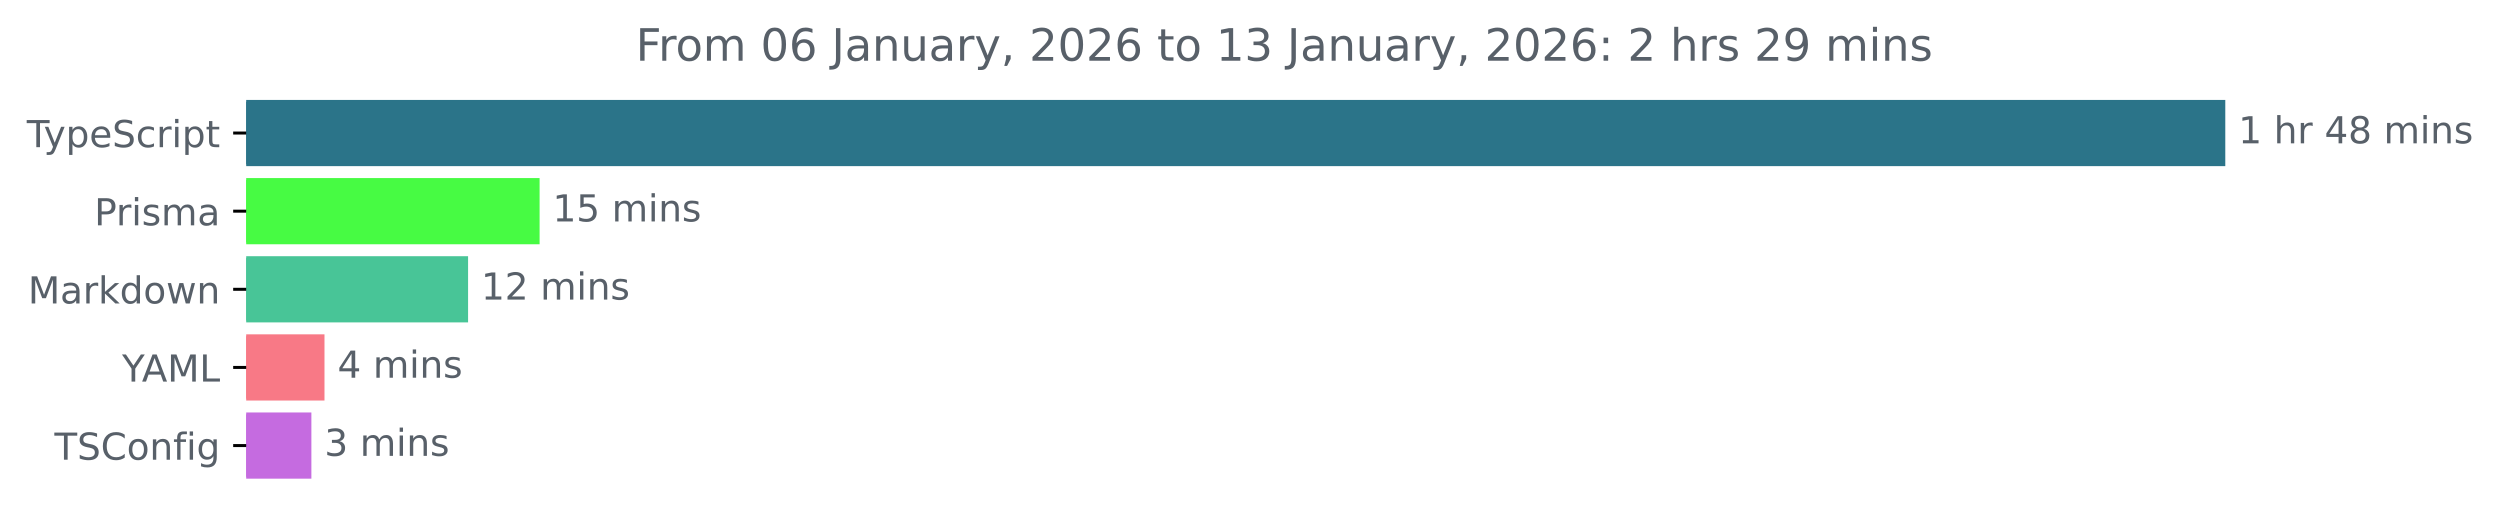
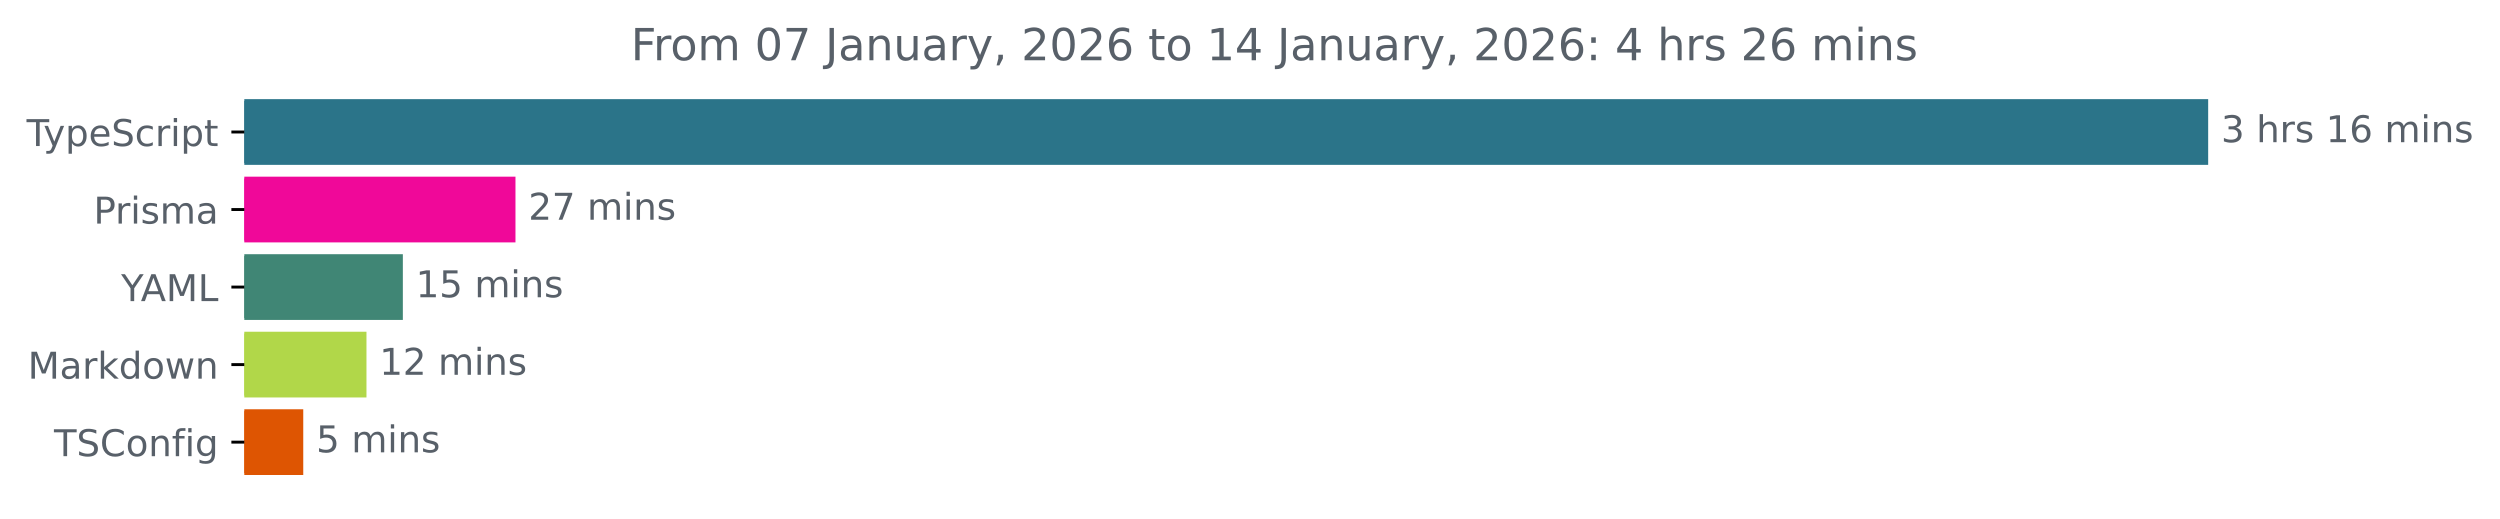
- <svg xmlns="http://www.w3.org/2000/svg" xmlns:xlink="http://www.w3.org/1999/xlink" width="671.935pt" height="140.398pt" viewBox="0 0 671.935 140.398" version="1.1">
+ <svg xmlns="http://www.w3.org/2000/svg" xmlns:xlink="http://www.w3.org/1999/xlink" width="677.144pt" height="140.398pt" viewBox="0 0 677.144 140.398" version="1.1">
  <defs>
    <style type="text/css">*{stroke-linejoin: round; stroke-linecap: butt}</style>
  </defs>
  <g id="figure_1">
    <g id="patch_1">
-       <path d="M -0 140.398  L 671.935 140.398  L 671.935 0  L -0 0  L -0 140.398  z " style="fill: none" />
+       <path d="M -0 140.398  L 677.144 140.398  L 677.144 0  L -0 0  L -0 140.398  z " style="fill: none" />
    </g>
    <g id="axes_1">
      <g id="patch_2">
-         <path d="M 66.17 27.358  L 597.599 27.358  L 597.599 44.158  L 66.17 44.158  z " clip-path="url(#p9bd15a1f9f)" style="fill: #2b7489; stroke: #2b7489; stroke-linejoin: miter" />
+         <path d="M 66.17 27.358  L 597.599 27.358  L 597.599 44.158  L 66.17 44.158  z " clip-path="url(#pb5203b1b05)" style="fill: #2b7489; stroke: #2b7489; stroke-linejoin: miter" />
      </g>
      <g id="patch_3">
-         <path d="M 66.17 48.358  L 144.531 48.358  L 144.531 65.158  L 66.17 65.158  z " clip-path="url(#p9bd15a1f9f)" style="fill: #47fb43; stroke: #47fb43; stroke-linejoin: miter" />
+         <path d="M 66.17 48.358  L 139.119 48.358  L 139.119 65.158  L 66.17 65.158  z " clip-path="url(#pb5203b1b05)" style="fill: #f00899; stroke: #f00899; stroke-linejoin: miter" />
      </g>
      <g id="patch_4">
-         <path d="M 66.17 69.358  L 125.308 69.358  L 125.308 86.158  L 66.17 86.158  z " clip-path="url(#p9bd15a1f9f)" style="fill: #48c597; stroke: #48c597; stroke-linejoin: miter" />
+         <path d="M 66.17 69.358  L 108.616 69.358  L 108.616 86.158  L 66.17 86.158  z " clip-path="url(#pb5203b1b05)" style="fill: #408675; stroke: #408675; stroke-linejoin: miter" />
      </g>
      <g id="patch_5">
-         <path d="M 66.17 90.358  L 86.714 90.358  L 86.714 107.158  L 66.17 107.158  z " clip-path="url(#p9bd15a1f9f)" style="fill: #f87986; stroke: #f87986; stroke-linejoin: miter" />
+         <path d="M 66.17 90.358  L 98.76 90.358  L 98.76 107.158  L 66.17 107.158  z " clip-path="url(#pb5203b1b05)" style="fill: #b1d749; stroke: #b1d749; stroke-linejoin: miter" />
      </g>
      <g id="patch_6">
-         <path d="M 66.17 111.358  L 83.192 111.358  L 83.192 128.158  L 66.17 128.158  z " clip-path="url(#p9bd15a1f9f)" style="fill: #c56be0; stroke: #c56be0; stroke-linejoin: miter" />
+         <path d="M 66.17 111.358  L 81.638 111.358  L 81.638 128.158  L 66.17 128.158  z " clip-path="url(#pb5203b1b05)" style="fill: #de5502; stroke: #de5502; stroke-linejoin: miter" />
      </g>
      <g id="matplotlib.axis_1" />
      <g id="matplotlib.axis_2">
        <g id="ytick_1">
          <g id="line2d_1">
            <defs>
-               <path id="m90f32be16d" d="M 0 0  L -3.5 0  " style="stroke: #000000; stroke-width: 0.8" />
+               <path id="mf876df24a0" d="M 0 0  L -3.5 0  " style="stroke: #000000; stroke-width: 0.8" />
            </defs>
            <g>
-               <use xlink:href="#m90f32be16d" x="66.17" y="35.758" style="stroke: #000000; stroke-width: 0.8" />
+               <use xlink:href="#mf876df24a0" x="66.17" y="35.758" style="stroke: #000000; stroke-width: 0.8" />
            </g>
          </g>
          <g id="text_1">
            <g style="fill: #586069" transform="translate(7.2 39.55734) scale(0.1 -0.1)">
              <defs>
                <path id="DejaVuSans-54" d="M -19 4666  L 3928 4666  L 3928 4134  L 2272 4134  L 2272 0  L 1638 0  L 1638 4134  L -19 4134  L -19 4666  z " transform="scale(0.015625)" />
                <path id="DejaVuSans-79" d="M 2059 -325  Q 1816 -950 1584 -1140  Q 1353 -1331 966 -1331  L 506 -1331  L 506 -850  L 844 -850  Q 1081 -850 1212 -737  Q 1344 -625 1503 -206  L 1606 56  L 191 3500  L 800 3500  L 1894 763  L 2988 3500  L 3597 3500  L 2059 -325  z " transform="scale(0.015625)" />
                <path id="DejaVuSans-70" d="M 1159 525  L 1159 -1331  L 581 -1331  L 581 3500  L 1159 3500  L 1159 2969  Q 1341 3281 1617 3432  Q 1894 3584 2278 3584  Q 2916 3584 3314 3078  Q 3713 2572 3713 1747  Q 3713 922 3314 415  Q 2916 -91 2278 -91  Q 1894 -91 1617 61  Q 1341 213 1159 525  z M 3116 1747  Q 3116 2381 2855 2742  Q 2594 3103 2138 3103  Q 1681 3103 1420 2742  Q 1159 2381 1159 1747  Q 1159 1113 1420 752  Q 1681 391 2138 391  Q 2594 391 2855 752  Q 3116 1113 3116 1747  z " transform="scale(0.015625)" />
                <path id="DejaVuSans-65" d="M 3597 1894  L 3597 1613  L 953 1613  Q 991 1019 1311 708  Q 1631 397 2203 397  Q 2534 397 2845 478  Q 3156 559 3463 722  L 3463 178  Q 3153 47 2828 -22  Q 2503 -91 2169 -91  Q 1331 -91 842 396  Q 353 884 353 1716  Q 353 2575 817 3079  Q 1281 3584 2069 3584  Q 2775 3584 3186 3129  Q 3597 2675 3597 1894  z M 3022 2063  Q 3016 2534 2758 2815  Q 2500 3097 2075 3097  Q 1594 3097 1305 2825  Q 1016 2553 972 2059  L 3022 2063  z " transform="scale(0.015625)" />
                <path id="DejaVuSans-53" d="M 3425 4513  L 3425 3897  Q 3066 4069 2747 4153  Q 2428 4238 2131 4238  Q 1616 4238 1336 4038  Q 1056 3838 1056 3469  Q 1056 3159 1242 3001  Q 1428 2844 1947 2747  L 2328 2669  Q 3034 2534 3370 2195  Q 3706 1856 3706 1288  Q 3706 609 3251 259  Q 2797 -91 1919 -91  Q 1588 -91 1214 -16  Q 841 59 441 206  L 441 856  Q 825 641 1194 531  Q 1563 422 1919 422  Q 2459 422 2753 634  Q 3047 847 3047 1241  Q 3047 1584 2836 1778  Q 2625 1972 2144 2069  L 1759 2144  Q 1053 2284 737 2584  Q 422 2884 422 3419  Q 422 4038 858 4394  Q 1294 4750 2059 4750  Q 2388 4750 2728 4690  Q 3069 4631 3425 4513  z " transform="scale(0.015625)" />
                <path id="DejaVuSans-63" d="M 3122 3366  L 3122 2828  Q 2878 2963 2633 3030  Q 2388 3097 2138 3097  Q 1578 3097 1268 2742  Q 959 2388 959 1747  Q 959 1106 1268 751  Q 1578 397 2138 397  Q 2388 397 2633 464  Q 2878 531 3122 666  L 3122 134  Q 2881 22 2623 -34  Q 2366 -91 2075 -91  Q 1284 -91 818 406  Q 353 903 353 1747  Q 353 2603 823 3093  Q 1294 3584 2113 3584  Q 2378 3584 2631 3529  Q 2884 3475 3122 3366  z " transform="scale(0.015625)" />
                <path id="DejaVuSans-72" d="M 2631 2963  Q 2534 3019 2420 3045  Q 2306 3072 2169 3072  Q 1681 3072 1420 2755  Q 1159 2438 1159 1844  L 1159 0  L 581 0  L 581 3500  L 1159 3500  L 1159 2956  Q 1341 3275 1631 3429  Q 1922 3584 2338 3584  Q 2397 3584 2469 3576  Q 2541 3569 2628 3553  L 2631 2963  z " transform="scale(0.015625)" />
                <path id="DejaVuSans-69" d="M 603 3500  L 1178 3500  L 1178 0  L 603 0  L 603 3500  z M 603 4863  L 1178 4863  L 1178 4134  L 603 4134  L 603 4863  z " transform="scale(0.015625)" />
                <path id="DejaVuSans-74" d="M 1172 4494  L 1172 3500  L 2356 3500  L 2356 3053  L 1172 3053  L 1172 1153  Q 1172 725 1289 603  Q 1406 481 1766 481  L 2356 481  L 2356 0  L 1766 0  Q 1100 0 847 248  Q 594 497 594 1153  L 594 3053  L 172 3053  L 172 3500  L 594 3500  L 594 4494  L 1172 4494  z " transform="scale(0.015625)" />
              </defs>
              <use xlink:href="#DejaVuSans-54" />
              <use xlink:href="#DejaVuSans-79" x="45.459" />
              <use xlink:href="#DejaVuSans-70" x="104.639" />
              <use xlink:href="#DejaVuSans-65" x="168.115" />
              <use xlink:href="#DejaVuSans-53" x="229.639" />
              <use xlink:href="#DejaVuSans-63" x="293.115" />
              <use xlink:href="#DejaVuSans-72" x="348.096" />
              <use xlink:href="#DejaVuSans-69" x="389.209" />
              <use xlink:href="#DejaVuSans-70" x="416.992" />
              <use xlink:href="#DejaVuSans-74" x="480.469" />
            </g>
          </g>
        </g>
        <g id="ytick_2">
          <g id="line2d_2">
            <g>
-               <use xlink:href="#m90f32be16d" x="66.17" y="56.758" style="stroke: #000000; stroke-width: 0.8" />
+               <use xlink:href="#mf876df24a0" x="66.17" y="56.758" style="stroke: #000000; stroke-width: 0.8" />
            </g>
          </g>
          <g id="text_2">
            <g style="fill: #586069" transform="translate(25.34844 60.55734) scale(0.1 -0.1)">
              <defs>
                <path id="DejaVuSans-50" d="M 1259 4147  L 1259 2394  L 2053 2394  Q 2494 2394 2734 2622  Q 2975 2850 2975 3272  Q 2975 3691 2734 3919  Q 2494 4147 2053 4147  L 1259 4147  z M 628 4666  L 2053 4666  Q 2838 4666 3239 4311  Q 3641 3956 3641 3272  Q 3641 2581 3239 2228  Q 2838 1875 2053 1875  L 1259 1875  L 1259 0  L 628 0  L 628 4666  z " transform="scale(0.015625)" />
                <path id="DejaVuSans-73" d="M 2834 3397  L 2834 2853  Q 2591 2978 2328 3040  Q 2066 3103 1784 3103  Q 1356 3103 1142 2972  Q 928 2841 928 2578  Q 928 2378 1081 2264  Q 1234 2150 1697 2047  L 1894 2003  Q 2506 1872 2764 1633  Q 3022 1394 3022 966  Q 3022 478 2636 193  Q 2250 -91 1575 -91  Q 1294 -91 989 -36  Q 684 19 347 128  L 347 722  Q 666 556 975 473  Q 1284 391 1588 391  Q 1994 391 2212 530  Q 2431 669 2431 922  Q 2431 1156 2273 1281  Q 2116 1406 1581 1522  L 1381 1569  Q 847 1681 609 1914  Q 372 2147 372 2553  Q 372 3047 722 3315  Q 1072 3584 1716 3584  Q 2034 3584 2315 3537  Q 2597 3491 2834 3397  z " transform="scale(0.015625)" />
                <path id="DejaVuSans-6d" d="M 3328 2828  Q 3544 3216 3844 3400  Q 4144 3584 4550 3584  Q 5097 3584 5394 3201  Q 5691 2819 5691 2113  L 5691 0  L 5113 0  L 5113 2094  Q 5113 2597 4934 2840  Q 4756 3084 4391 3084  Q 3944 3084 3684 2787  Q 3425 2491 3425 1978  L 3425 0  L 2847 0  L 2847 2094  Q 2847 2600 2669 2842  Q 2491 3084 2119 3084  Q 1678 3084 1418 2786  Q 1159 2488 1159 1978  L 1159 0  L 581 0  L 581 3500  L 1159 3500  L 1159 2956  Q 1356 3278 1631 3431  Q 1906 3584 2284 3584  Q 2666 3584 2933 3390  Q 3200 3197 3328 2828  z " transform="scale(0.015625)" />
                <path id="DejaVuSans-61" d="M 2194 1759  Q 1497 1759 1228 1600  Q 959 1441 959 1056  Q 959 750 1161 570  Q 1363 391 1709 391  Q 2188 391 2477 730  Q 2766 1069 2766 1631  L 2766 1759  L 2194 1759  z M 3341 1997  L 3341 0  L 2766 0  L 2766 531  Q 2569 213 2275 61  Q 1981 -91 1556 -91  Q 1019 -91 701 211  Q 384 513 384 1019  Q 384 1609 779 1909  Q 1175 2209 1959 2209  L 2766 2209  L 2766 2266  Q 2766 2663 2505 2880  Q 2244 3097 1772 3097  Q 1472 3097 1187 3025  Q 903 2953 641 2809  L 641 3341  Q 956 3463 1253 3523  Q 1550 3584 1831 3584  Q 2591 3584 2966 3190  Q 3341 2797 3341 1997  z " transform="scale(0.015625)" />
              </defs>
              <use xlink:href="#DejaVuSans-50" />
              <use xlink:href="#DejaVuSans-72" x="58.553" />
              <use xlink:href="#DejaVuSans-69" x="99.666" />
              <use xlink:href="#DejaVuSans-73" x="127.449" />
              <use xlink:href="#DejaVuSans-6d" x="179.549" />
              <use xlink:href="#DejaVuSans-61" x="276.961" />
            </g>
          </g>
        </g>
        <g id="ytick_3">
          <g id="line2d_3">
            <g>
-               <use xlink:href="#m90f32be16d" x="66.17" y="77.758" style="stroke: #000000; stroke-width: 0.8" />
+               <use xlink:href="#mf876df24a0" x="66.17" y="77.758" style="stroke: #000000; stroke-width: 0.8" />
            </g>
          </g>
          <g id="text_3">
-             <g style="fill: #586069" transform="translate(7.529688 81.55734) scale(0.1 -0.1)">
-               <defs>
+             <g style="fill: #586069" transform="translate(32.79688 81.55734) scale(0.1 -0.1)">
+               <defs>
+                 <path id="DejaVuSans-59" d="M -13 4666  L 666 4666  L 1959 2747  L 3244 4666  L 3922 4666  L 2272 2222  L 2272 0  L 1638 0  L 1638 2222  L -13 4666  z " transform="scale(0.015625)" />
+                 <path id="DejaVuSans-41" d="M 2188 4044  L 1331 1722  L 3047 1722  L 2188 4044  z M 1831 4666  L 2547 4666  L 4325 0  L 3669 0  L 3244 1197  L 1141 1197  L 716 0  L 50 0  L 1831 4666  z " transform="scale(0.015625)" />
                <path id="DejaVuSans-4d" d="M 628 4666  L 1569 4666  L 2759 1491  L 3956 4666  L 4897 4666  L 4897 0  L 4281 0  L 4281 4097  L 3078 897  L 2444 897  L 1241 4097  L 1241 0  L 628 0  L 628 4666  z " transform="scale(0.015625)" />
+                 <path id="DejaVuSans-4c" d="M 628 4666  L 1259 4666  L 1259 531  L 3531 531  L 3531 0  L 628 0  L 628 4666  z " transform="scale(0.015625)" />
+               </defs>
+               <use xlink:href="#DejaVuSans-59" />
+               <use xlink:href="#DejaVuSans-41" x="53.334" />
+               <use xlink:href="#DejaVuSans-4d" x="121.742" />
+               <use xlink:href="#DejaVuSans-4c" x="208.021" />
+             </g>
+           </g>
+         </g>
+         <g id="ytick_4">
+           <g id="line2d_4">
+             <g>
+               <use xlink:href="#mf876df24a0" x="66.17" y="98.758" style="stroke: #000000; stroke-width: 0.8" />
+             </g>
+           </g>
+           <g id="text_4">
+             <g style="fill: #586069" transform="translate(7.529688 102.5573) scale(0.1 -0.1)">
+               <defs>
                <path id="DejaVuSans-6b" d="M 581 4863  L 1159 4863  L 1159 1991  L 2875 3500  L 3609 3500  L 1753 1863  L 3688 0  L 2938 0  L 1159 1709  L 1159 0  L 581 0  L 581 4863  z " transform="scale(0.015625)" />
                <path id="DejaVuSans-64" d="M 2906 2969  L 2906 4863  L 3481 4863  L 3481 0  L 2906 0  L 2906 525  Q 2725 213 2448 61  Q 2172 -91 1784 -91  Q 1150 -91 751 415  Q 353 922 353 1747  Q 353 2572 751 3078  Q 1150 3584 1784 3584  Q 2172 3584 2448 3432  Q 2725 3281 2906 2969  z M 947 1747  Q 947 1113 1208 752  Q 1469 391 1925 391  Q 2381 391 2643 752  Q 2906 1113 2906 1747  Q 2906 2381 2643 2742  Q 2381 3103 1925 3103  Q 1469 3103 1208 2742  Q 947 2381 947 1747  z " transform="scale(0.015625)" />
                <path id="DejaVuSans-6f" d="M 1959 3097  Q 1497 3097 1228 2736  Q 959 2375 959 1747  Q 959 1119 1226 758  Q 1494 397 1959 397  Q 2419 397 2687 759  Q 2956 1122 2956 1747  Q 2956 2369 2687 2733  Q 2419 3097 1959 3097  z M 1959 3584  Q 2709 3584 3137 3096  Q 3566 2609 3566 1747  Q 3566 888 3137 398  Q 2709 -91 1959 -91  Q 1206 -91 779 398  Q 353 888 353 1747  Q 353 2609 779 3096  Q 1206 3584 1959 3584  z " transform="scale(0.015625)" />
                <path id="DejaVuSans-77" d="M 269 3500  L 844 3500  L 1563 769  L 2278 3500  L 2956 3500  L 3675 769  L 4391 3500  L 4966 3500  L 4050 0  L 3372 0  L 2619 2869  L 1863 0  L 1184 0  L 269 3500  z " transform="scale(0.015625)" />
                <path id="DejaVuSans-6e" d="M 3513 2113  L 3513 0  L 2938 0  L 2938 2094  Q 2938 2591 2744 2837  Q 2550 3084 2163 3084  Q 1697 3084 1428 2787  Q 1159 2491 1159 1978  L 1159 0  L 581 0  L 581 3500  L 1159 3500  L 1159 2956  Q 1366 3272 1645 3428  Q 1925 3584 2291 3584  Q 2894 3584 3203 3211  Q 3513 2838 3513 2113  z " transform="scale(0.015625)" />
              </defs>
              <use xlink:href="#DejaVuSans-4d" />
              <use xlink:href="#DejaVuSans-61" x="86.279" />
              <use xlink:href="#DejaVuSans-72" x="147.559" />
              <use xlink:href="#DejaVuSans-6b" x="188.672" />
              <use xlink:href="#DejaVuSans-64" x="246.582" />
              <use xlink:href="#DejaVuSans-6f" x="310.059" />
              <use xlink:href="#DejaVuSans-77" x="371.24" />
              <use xlink:href="#DejaVuSans-6e" x="453.027" />
            </g>
          </g>
        </g>
-         <g id="ytick_4">
-           <g id="line2d_4">
-             <g>
-               <use xlink:href="#m90f32be16d" x="66.17" y="98.758" style="stroke: #000000; stroke-width: 0.8" />
-             </g>
-           </g>
-           <g id="text_4">
-             <g style="fill: #586069" transform="translate(32.79688 102.5573) scale(0.1 -0.1)">
-               <defs>
-                 <path id="DejaVuSans-59" d="M -13 4666  L 666 4666  L 1959 2747  L 3244 4666  L 3922 4666  L 2272 2222  L 2272 0  L 1638 0  L 1638 2222  L -13 4666  z " transform="scale(0.015625)" />
-                 <path id="DejaVuSans-41" d="M 2188 4044  L 1331 1722  L 3047 1722  L 2188 4044  z M 1831 4666  L 2547 4666  L 4325 0  L 3669 0  L 3244 1197  L 1141 1197  L 716 0  L 50 0  L 1831 4666  z " transform="scale(0.015625)" />
-                 <path id="DejaVuSans-4c" d="M 628 4666  L 1259 4666  L 1259 531  L 3531 531  L 3531 0  L 628 0  L 628 4666  z " transform="scale(0.015625)" />
-               </defs>
-               <use xlink:href="#DejaVuSans-59" />
-               <use xlink:href="#DejaVuSans-41" x="53.334" />
-               <use xlink:href="#DejaVuSans-4d" x="121.742" />
-               <use xlink:href="#DejaVuSans-4c" x="208.021" />
-             </g>
-           </g>
-         </g>
        <g id="ytick_5">
          <g id="line2d_5">
            <g>
-               <use xlink:href="#m90f32be16d" x="66.17" y="119.758" style="stroke: #000000; stroke-width: 0.8" />
+               <use xlink:href="#mf876df24a0" x="66.17" y="119.758" style="stroke: #000000; stroke-width: 0.8" />
            </g>
          </g>
          <g id="text_5">
            <g style="fill: #586069" transform="translate(14.62813 123.5573) scale(0.1 -0.1)">
              <defs>
                <path id="DejaVuSans-43" d="M 4122 4306  L 4122 3641  Q 3803 3938 3442 4084  Q 3081 4231 2675 4231  Q 1875 4231 1450 3742  Q 1025 3253 1025 2328  Q 1025 1406 1450 917  Q 1875 428 2675 428  Q 3081 428 3442 575  Q 3803 722 4122 1019  L 4122 359  Q 3791 134 3420 21  Q 3050 -91 2638 -91  Q 1578 -91 968 557  Q 359 1206 359 2328  Q 359 3453 968 4101  Q 1578 4750 2638 4750  Q 3056 4750 3426 4639  Q 3797 4528 4122 4306  z " transform="scale(0.015625)" />
                <path id="DejaVuSans-66" d="M 2375 4863  L 2375 4384  L 1825 4384  Q 1516 4384 1395 4259  Q 1275 4134 1275 3809  L 1275 3500  L 2222 3500  L 2222 3053  L 1275 3053  L 1275 0  L 697 0  L 697 3053  L 147 3053  L 147 3500  L 697 3500  L 697 3744  Q 697 4328 969 4595  Q 1241 4863 1831 4863  L 2375 4863  z " transform="scale(0.015625)" />
                <path id="DejaVuSans-67" d="M 2906 1791  Q 2906 2416 2648 2759  Q 2391 3103 1925 3103  Q 1463 3103 1205 2759  Q 947 2416 947 1791  Q 947 1169 1205 825  Q 1463 481 1925 481  Q 2391 481 2648 825  Q 2906 1169 2906 1791  z M 3481 434  Q 3481 -459 3084 -895  Q 2688 -1331 1869 -1331  Q 1566 -1331 1297 -1286  Q 1028 -1241 775 -1147  L 775 -588  Q 1028 -725 1275 -790  Q 1522 -856 1778 -856  Q 2344 -856 2625 -561  Q 2906 -266 2906 331  L 2906 616  Q 2728 306 2450 153  Q 2172 0 1784 0  Q 1141 0 747 490  Q 353 981 353 1791  Q 353 2603 747 3093  Q 1141 3584 1784 3584  Q 2172 3584 2450 3431  Q 2728 3278 2906 2969  L 2906 3500  L 3481 3500  L 3481 434  z " transform="scale(0.015625)" />
              </defs>
              <use xlink:href="#DejaVuSans-54" />
              <use xlink:href="#DejaVuSans-53" x="61.084" />
              <use xlink:href="#DejaVuSans-43" x="124.561" />
              <use xlink:href="#DejaVuSans-6f" x="194.385" />
              <use xlink:href="#DejaVuSans-6e" x="255.566" />
              <use xlink:href="#DejaVuSans-66" x="318.945" />
              <use xlink:href="#DejaVuSans-69" x="354.15" />
              <use xlink:href="#DejaVuSans-67" x="381.934" />
            </g>
          </g>
        </g>
      </g>
      <g id="text_6">
        <g style="fill: #586069" transform="translate(601.5989 38.5175) scale(0.1 -0.1)">
          <defs>
-             <path id="DejaVuSans-31" d="M 794 531  L 1825 531  L 1825 4091  L 703 3866  L 703 4441  L 1819 4666  L 2450 4666  L 2450 531  L 3481 531  L 3481 0  L 794 0  L 794 531  z " transform="scale(0.015625)" />
+             <path id="DejaVuSans-33" d="M 2597 2516  Q 3050 2419 3304 2112  Q 3559 1806 3559 1356  Q 3559 666 3084 287  Q 2609 -91 1734 -91  Q 1441 -91 1130 -33  Q 819 25 488 141  L 488 750  Q 750 597 1062 519  Q 1375 441 1716 441  Q 2309 441 2620 675  Q 2931 909 2931 1356  Q 2931 1769 2642 2001  Q 2353 2234 1838 2234  L 1294 2234  L 1294 2753  L 1863 2753  Q 2328 2753 2575 2939  Q 2822 3125 2822 3475  Q 2822 3834 2567 4026  Q 2313 4219 1838 4219  Q 1578 4219 1281 4162  Q 984 4106 628 3988  L 628 4550  Q 988 4650 1302 4700  Q 1616 4750 1894 4750  Q 2613 4750 3031 4423  Q 3450 4097 3450 3541  Q 3450 3153 3228 2886  Q 3006 2619 2597 2516  z " transform="scale(0.015625)" />
            <path id="DejaVuSans-20" transform="scale(0.015625)" />
            <path id="DejaVuSans-68" d="M 3513 2113  L 3513 0  L 2938 0  L 2938 2094  Q 2938 2591 2744 2837  Q 2550 3084 2163 3084  Q 1697 3084 1428 2787  Q 1159 2491 1159 1978  L 1159 0  L 581 0  L 581 4863  L 1159 4863  L 1159 2956  Q 1366 3272 1645 3428  Q 1925 3584 2291 3584  Q 2894 3584 3203 3211  Q 3513 2838 3513 2113  z " transform="scale(0.015625)" />
-             <path id="DejaVuSans-34" d="M 2419 4116  L 825 1625  L 2419 1625  L 2419 4116  z M 2253 4666  L 3047 4666  L 3047 1625  L 3713 1625  L 3713 1100  L 3047 1100  L 3047 0  L 2419 0  L 2419 1100  L 313 1100  L 313 1709  L 2253 4666  z " transform="scale(0.015625)" />
-             <path id="DejaVuSans-38" d="M 2034 2216  Q 1584 2216 1326 1975  Q 1069 1734 1069 1313  Q 1069 891 1326 650  Q 1584 409 2034 409  Q 2484 409 2743 651  Q 3003 894 3003 1313  Q 3003 1734 2745 1975  Q 2488 2216 2034 2216  z M 1403 2484  Q 997 2584 770 2862  Q 544 3141 544 3541  Q 544 4100 942 4425  Q 1341 4750 2034 4750  Q 2731 4750 3128 4425  Q 3525 4100 3525 3541  Q 3525 3141 3298 2862  Q 3072 2584 2669 2484  Q 3125 2378 3379 2068  Q 3634 1759 3634 1313  Q 3634 634 3220 271  Q 2806 -91 2034 -91  Q 1263 -91 848 271  Q 434 634 434 1313  Q 434 1759 690 2068  Q 947 2378 1403 2484  z M 1172 3481  Q 1172 3119 1398 2916  Q 1625 2713 2034 2713  Q 2441 2713 2670 2916  Q 2900 3119 2900 3481  Q 2900 3844 2670 4047  Q 2441 4250 2034 4250  Q 1625 4250 1398 4047  Q 1172 3844 1172 3481  z " transform="scale(0.015625)" />
+             <path id="DejaVuSans-31" d="M 794 531  L 1825 531  L 1825 4091  L 703 3866  L 703 4441  L 1819 4666  L 2450 4666  L 2450 531  L 3481 531  L 3481 0  L 794 0  L 794 531  z " transform="scale(0.015625)" />
+             <path id="DejaVuSans-36" d="M 2113 2584  Q 1688 2584 1439 2293  Q 1191 2003 1191 1497  Q 1191 994 1439 701  Q 1688 409 2113 409  Q 2538 409 2786 701  Q 3034 994 3034 1497  Q 3034 2003 2786 2293  Q 2538 2584 2113 2584  z M 3366 4563  L 3366 3988  Q 3128 4100 2886 4159  Q 2644 4219 2406 4219  Q 1781 4219 1451 3797  Q 1122 3375 1075 2522  Q 1259 2794 1537 2939  Q 1816 3084 2150 3084  Q 2853 3084 3261 2657  Q 3669 2231 3669 1497  Q 3669 778 3244 343  Q 2819 -91 2113 -91  Q 1303 -91 875 529  Q 447 1150 447 2328  Q 447 3434 972 4092  Q 1497 4750 2381 4750  Q 2619 4750 2861 4703  Q 3103 4656 3366 4563  z " transform="scale(0.015625)" />
          </defs>
-           <use xlink:href="#DejaVuSans-31" />
+           <use xlink:href="#DejaVuSans-33" />
          <use xlink:href="#DejaVuSans-20" x="63.623" />
          <use xlink:href="#DejaVuSans-68" x="95.41" />
          <use xlink:href="#DejaVuSans-72" x="158.789" />
-           <use xlink:href="#DejaVuSans-20" x="199.902" />
-           <use xlink:href="#DejaVuSans-34" x="231.689" />
-           <use xlink:href="#DejaVuSans-38" x="295.312" />
-           <use xlink:href="#DejaVuSans-20" x="358.936" />
-           <use xlink:href="#DejaVuSans-6d" x="390.723" />
-           <use xlink:href="#DejaVuSans-69" x="488.135" />
-           <use xlink:href="#DejaVuSans-6e" x="515.918" />
-           <use xlink:href="#DejaVuSans-73" x="579.297" />
+           <use xlink:href="#DejaVuSans-73" x="199.902" />
+           <use xlink:href="#DejaVuSans-20" x="252.002" />
+           <use xlink:href="#DejaVuSans-31" x="283.789" />
+           <use xlink:href="#DejaVuSans-36" x="347.412" />
+           <use xlink:href="#DejaVuSans-20" x="411.035" />
+           <use xlink:href="#DejaVuSans-6d" x="442.822" />
+           <use xlink:href="#DejaVuSans-69" x="540.234" />
+           <use xlink:href="#DejaVuSans-6e" x="568.018" />
+           <use xlink:href="#DejaVuSans-73" x="631.396" />
        </g>
      </g>
      <g id="text_7">
-         <g style="fill: #586069" transform="translate(148.5309 59.5175) scale(0.1 -0.1)">
+         <g style="fill: #586069" transform="translate(143.1185 59.5175) scale(0.1 -0.1)">
+           <defs>
+             <path id="DejaVuSans-32" d="M 1228 531  L 3431 531  L 3431 0  L 469 0  L 469 531  Q 828 903 1448 1529  Q 2069 2156 2228 2338  Q 2531 2678 2651 2914  Q 2772 3150 2772 3378  Q 2772 3750 2511 3984  Q 2250 4219 1831 4219  Q 1534 4219 1204 4116  Q 875 4013 500 3803  L 500 4441  Q 881 4594 1212 4672  Q 1544 4750 1819 4750  Q 2544 4750 2975 4387  Q 3406 4025 3406 3419  Q 3406 3131 3298 2873  Q 3191 2616 2906 2266  Q 2828 2175 2409 1742  Q 1991 1309 1228 531  z " transform="scale(0.015625)" />
+             <path id="DejaVuSans-37" d="M 525 4666  L 3525 4666  L 3525 4397  L 1831 0  L 1172 0  L 2766 4134  L 525 4134  L 525 4666  z " transform="scale(0.015625)" />
+           </defs>
+           <use xlink:href="#DejaVuSans-32" />
+           <use xlink:href="#DejaVuSans-37" x="63.623" />
+           <use xlink:href="#DejaVuSans-20" x="127.246" />
+           <use xlink:href="#DejaVuSans-6d" x="159.033" />
+           <use xlink:href="#DejaVuSans-69" x="256.445" />
+           <use xlink:href="#DejaVuSans-6e" x="284.229" />
+           <use xlink:href="#DejaVuSans-73" x="347.607" />
+         </g>
+       </g>
+       <g id="text_8">
+         <g style="fill: #586069" transform="translate(112.6155 80.5175) scale(0.1 -0.1)">
          <defs>
            <path id="DejaVuSans-35" d="M 691 4666  L 3169 4666  L 3169 4134  L 1269 4134  L 1269 2991  Q 1406 3038 1543 3061  Q 1681 3084 1819 3084  Q 2600 3084 3056 2656  Q 3513 2228 3513 1497  Q 3513 744 3044 326  Q 2575 -91 1722 -91  Q 1428 -91 1123 -41  Q 819 9 494 109  L 494 744  Q 775 591 1075 516  Q 1375 441 1709 441  Q 2250 441 2565 725  Q 2881 1009 2881 1497  Q 2881 1984 2565 2268  Q 2250 2553 1709 2553  Q 1456 2553 1204 2497  Q 953 2441 691 2322  L 691 4666  z " transform="scale(0.015625)" />
          </defs>
          <use xlink:href="#DejaVuSans-31" />
          <use xlink:href="#DejaVuSans-35" x="63.623" />
          <use xlink:href="#DejaVuSans-20" x="127.246" />
          <use xlink:href="#DejaVuSans-6d" x="159.033" />
          <use xlink:href="#DejaVuSans-69" x="256.445" />
          <use xlink:href="#DejaVuSans-6e" x="284.229" />
          <use xlink:href="#DejaVuSans-73" x="347.607" />
        </g>
      </g>
-       <g id="text_8">
-         <g style="fill: #586069" transform="translate(129.3076 80.5175) scale(0.1 -0.1)">
-           <defs>
-             <path id="DejaVuSans-32" d="M 1228 531  L 3431 531  L 3431 0  L 469 0  L 469 531  Q 828 903 1448 1529  Q 2069 2156 2228 2338  Q 2531 2678 2651 2914  Q 2772 3150 2772 3378  Q 2772 3750 2511 3984  Q 2250 4219 1831 4219  Q 1534 4219 1204 4116  Q 875 4013 500 3803  L 500 4441  Q 881 4594 1212 4672  Q 1544 4750 1819 4750  Q 2544 4750 2975 4387  Q 3406 4025 3406 3419  Q 3406 3131 3298 2873  Q 3191 2616 2906 2266  Q 2828 2175 2409 1742  Q 1991 1309 1228 531  z " transform="scale(0.015625)" />
-           </defs>
+       <g id="text_9">
+         <g style="fill: #586069" transform="translate(102.7596 101.5175) scale(0.1 -0.1)">
          <use xlink:href="#DejaVuSans-31" />
          <use xlink:href="#DejaVuSans-32" x="63.623" />
          <use xlink:href="#DejaVuSans-20" x="127.246" />
          <use xlink:href="#DejaVuSans-6d" x="159.033" />
          <use xlink:href="#DejaVuSans-69" x="256.445" />
          <use xlink:href="#DejaVuSans-6e" x="284.229" />
          <use xlink:href="#DejaVuSans-73" x="347.607" />
        </g>
      </g>
-       <g id="text_9">
-         <g style="fill: #586069" transform="translate(90.71429 101.5175) scale(0.1 -0.1)">
-           <use xlink:href="#DejaVuSans-34" />
+       <g id="text_10">
+         <g style="fill: #586069" transform="translate(85.63764 122.5175) scale(0.1 -0.1)">
+           <use xlink:href="#DejaVuSans-35" />
          <use xlink:href="#DejaVuSans-20" x="63.623" />
          <use xlink:href="#DejaVuSans-6d" x="95.41" />
          <use xlink:href="#DejaVuSans-69" x="192.822" />
          <use xlink:href="#DejaVuSans-6e" x="220.605" />
          <use xlink:href="#DejaVuSans-73" x="283.984" />
        </g>
      </g>
-       <g id="text_10">
-         <g style="fill: #586069" transform="translate(87.19246 122.5175) scale(0.1 -0.1)">
-           <defs>
-             <path id="DejaVuSans-33" d="M 2597 2516  Q 3050 2419 3304 2112  Q 3559 1806 3559 1356  Q 3559 666 3084 287  Q 2609 -91 1734 -91  Q 1441 -91 1130 -33  Q 819 25 488 141  L 488 750  Q 750 597 1062 519  Q 1375 441 1716 441  Q 2309 441 2620 675  Q 2931 909 2931 1356  Q 2931 1769 2642 2001  Q 2353 2234 1838 2234  L 1294 2234  L 1294 2753  L 1863 2753  Q 2328 2753 2575 2939  Q 2822 3125 2822 3475  Q 2822 3834 2567 4026  Q 2313 4219 1838 4219  Q 1578 4219 1281 4162  Q 984 4106 628 3988  L 628 4550  Q 988 4650 1302 4700  Q 1616 4750 1894 4750  Q 2613 4750 3031 4423  Q 3450 4097 3450 3541  Q 3450 3153 3228 2886  Q 3006 2619 2597 2516  z " transform="scale(0.015625)" />
-           </defs>
-           <use xlink:href="#DejaVuSans-33" />
-           <use xlink:href="#DejaVuSans-20" x="63.623" />
-           <use xlink:href="#DejaVuSans-6d" x="95.41" />
-           <use xlink:href="#DejaVuSans-69" x="192.822" />
-           <use xlink:href="#DejaVuSans-6e" x="220.605" />
-           <use xlink:href="#DejaVuSans-73" x="283.984" />
-         </g>
-       </g>
      <g id="text_11">
        <g style="fill: #586069" transform="translate(170.8834 16.31812) scale(0.12 -0.12)">
          <defs>
            <path id="DejaVuSans-46" d="M 628 4666  L 3309 4666  L 3309 4134  L 1259 4134  L 1259 2759  L 3109 2759  L 3109 2228  L 1259 2228  L 1259 0  L 628 0  L 628 4666  z " transform="scale(0.015625)" />
            <path id="DejaVuSans-30" d="M 2034 4250  Q 1547 4250 1301 3770  Q 1056 3291 1056 2328  Q 1056 1369 1301 889  Q 1547 409 2034 409  Q 2525 409 2770 889  Q 3016 1369 3016 2328  Q 3016 3291 2770 3770  Q 2525 4250 2034 4250  z M 2034 4750  Q 2819 4750 3233 4129  Q 3647 3509 3647 2328  Q 3647 1150 3233 529  Q 2819 -91 2034 -91  Q 1250 -91 836 529  Q 422 1150 422 2328  Q 422 3509 836 4129  Q 1250 4750 2034 4750  z " transform="scale(0.015625)" />
-             <path id="DejaVuSans-36" d="M 2113 2584  Q 1688 2584 1439 2293  Q 1191 2003 1191 1497  Q 1191 994 1439 701  Q 1688 409 2113 409  Q 2538 409 2786 701  Q 3034 994 3034 1497  Q 3034 2003 2786 2293  Q 2538 2584 2113 2584  z M 3366 4563  L 3366 3988  Q 3128 4100 2886 4159  Q 2644 4219 2406 4219  Q 1781 4219 1451 3797  Q 1122 3375 1075 2522  Q 1259 2794 1537 2939  Q 1816 3084 2150 3084  Q 2853 3084 3261 2657  Q 3669 2231 3669 1497  Q 3669 778 3244 343  Q 2819 -91 2113 -91  Q 1303 -91 875 529  Q 447 1150 447 2328  Q 447 3434 972 4092  Q 1497 4750 2381 4750  Q 2619 4750 2861 4703  Q 3103 4656 3366 4563  z " transform="scale(0.015625)" />
            <path id="DejaVuSans-4a" d="M 628 4666  L 1259 4666  L 1259 325  Q 1259 -519 939 -900  Q 619 -1281 -91 -1281  L -331 -1281  L -331 -750  L -134 -750  Q 284 -750 456 -515  Q 628 -281 628 325  L 628 4666  z " transform="scale(0.015625)" />
            <path id="DejaVuSans-75" d="M 544 1381  L 544 3500  L 1119 3500  L 1119 1403  Q 1119 906 1312 657  Q 1506 409 1894 409  Q 2359 409 2629 706  Q 2900 1003 2900 1516  L 2900 3500  L 3475 3500  L 3475 0  L 2900 0  L 2900 538  Q 2691 219 2414 64  Q 2138 -91 1772 -91  Q 1169 -91 856 284  Q 544 659 544 1381  z M 1991 3584  L 1991 3584  z " transform="scale(0.015625)" />
            <path id="DejaVuSans-2c" d="M 750 794  L 1409 794  L 1409 256  L 897 -744  L 494 -744  L 750 256  L 750 794  z " transform="scale(0.015625)" />
+             <path id="DejaVuSans-34" d="M 2419 4116  L 825 1625  L 2419 1625  L 2419 4116  z M 2253 4666  L 3047 4666  L 3047 1625  L 3713 1625  L 3713 1100  L 3047 1100  L 3047 0  L 2419 0  L 2419 1100  L 313 1100  L 313 1709  L 2253 4666  z " transform="scale(0.015625)" />
            <path id="DejaVuSans-3a" d="M 750 794  L 1409 794  L 1409 0  L 750 0  L 750 794  z M 750 3309  L 1409 3309  L 1409 2516  L 750 2516  L 750 3309  z " transform="scale(0.015625)" />
-             <path id="DejaVuSans-39" d="M 703 97  L 703 672  Q 941 559 1184 500  Q 1428 441 1663 441  Q 2288 441 2617 861  Q 2947 1281 2994 2138  Q 2813 1869 2534 1725  Q 2256 1581 1919 1581  Q 1219 1581 811 2004  Q 403 2428 403 3163  Q 403 3881 828 4315  Q 1253 4750 1959 4750  Q 2769 4750 3195 4129  Q 3622 3509 3622 2328  Q 3622 1225 3098 567  Q 2575 -91 1691 -91  Q 1453 -91 1209 -44  Q 966 3 703 97  z M 1959 2075  Q 2384 2075 2632 2365  Q 2881 2656 2881 3163  Q 2881 3666 2632 3958  Q 2384 4250 1959 4250  Q 1534 4250 1286 3958  Q 1038 3666 1038 3163  Q 1038 2656 1286 2365  Q 1534 2075 1959 2075  z " transform="scale(0.015625)" />
          </defs>
          <use xlink:href="#DejaVuSans-46" />
          <use xlink:href="#DejaVuSans-72" x="50.27" />
          <use xlink:href="#DejaVuSans-6f" x="89.133" />
          <use xlink:href="#DejaVuSans-6d" x="150.314" />
          <use xlink:href="#DejaVuSans-20" x="247.727" />
          <use xlink:href="#DejaVuSans-30" x="279.514" />
-           <use xlink:href="#DejaVuSans-36" x="343.137" />
+           <use xlink:href="#DejaVuSans-37" x="343.137" />
          <use xlink:href="#DejaVuSans-20" x="406.76" />
          <use xlink:href="#DejaVuSans-4a" x="438.547" />
          <use xlink:href="#DejaVuSans-61" x="468.039" />
          <use xlink:href="#DejaVuSans-6e" x="529.318" />
          <use xlink:href="#DejaVuSans-75" x="592.697" />
          <use xlink:href="#DejaVuSans-61" x="656.076" />
          <use xlink:href="#DejaVuSans-72" x="717.355" />
          <use xlink:href="#DejaVuSans-79" x="758.469" />
          <use xlink:href="#DejaVuSans-2c" x="817.648" />
          <use xlink:href="#DejaVuSans-20" x="849.436" />
          <use xlink:href="#DejaVuSans-32" x="881.223" />
          <use xlink:href="#DejaVuSans-30" x="944.846" />
          <use xlink:href="#DejaVuSans-32" x="1008.469" />
          <use xlink:href="#DejaVuSans-36" x="1072.092" />
          <use xlink:href="#DejaVuSans-20" x="1135.715" />
          <use xlink:href="#DejaVuSans-74" x="1167.502" />
          <use xlink:href="#DejaVuSans-6f" x="1206.711" />
          <use xlink:href="#DejaVuSans-20" x="1267.893" />
          <use xlink:href="#DejaVuSans-31" x="1299.68" />
-           <use xlink:href="#DejaVuSans-33" x="1363.303" />
+           <use xlink:href="#DejaVuSans-34" x="1363.303" />
          <use xlink:href="#DejaVuSans-20" x="1426.926" />
          <use xlink:href="#DejaVuSans-4a" x="1458.713" />
          <use xlink:href="#DejaVuSans-61" x="1488.205" />
          <use xlink:href="#DejaVuSans-6e" x="1549.484" />
          <use xlink:href="#DejaVuSans-75" x="1612.863" />
          <use xlink:href="#DejaVuSans-61" x="1676.242" />
          <use xlink:href="#DejaVuSans-72" x="1737.521" />
          <use xlink:href="#DejaVuSans-79" x="1778.635" />
          <use xlink:href="#DejaVuSans-2c" x="1837.814" />
          <use xlink:href="#DejaVuSans-20" x="1869.602" />
          <use xlink:href="#DejaVuSans-32" x="1901.389" />
          <use xlink:href="#DejaVuSans-30" x="1965.012" />
          <use xlink:href="#DejaVuSans-32" x="2028.635" />
          <use xlink:href="#DejaVuSans-36" x="2092.258" />
          <use xlink:href="#DejaVuSans-3a" x="2155.881" />
          <use xlink:href="#DejaVuSans-20" x="2189.572" />
-           <use xlink:href="#DejaVuSans-32" x="2221.359" />
+           <use xlink:href="#DejaVuSans-34" x="2221.359" />
          <use xlink:href="#DejaVuSans-20" x="2284.982" />
          <use xlink:href="#DejaVuSans-68" x="2316.77" />
          <use xlink:href="#DejaVuSans-72" x="2380.148" />
          <use xlink:href="#DejaVuSans-73" x="2421.262" />
          <use xlink:href="#DejaVuSans-20" x="2473.361" />
          <use xlink:href="#DejaVuSans-32" x="2505.148" />
-           <use xlink:href="#DejaVuSans-39" x="2568.771" />
+           <use xlink:href="#DejaVuSans-36" x="2568.771" />
          <use xlink:href="#DejaVuSans-20" x="2632.395" />
          <use xlink:href="#DejaVuSans-6d" x="2664.182" />
          <use xlink:href="#DejaVuSans-69" x="2761.594" />
          <use xlink:href="#DejaVuSans-6e" x="2789.377" />
          <use xlink:href="#DejaVuSans-73" x="2852.756" />
        </g>
      </g>
    </g>
  </g>
  <defs>
-     <clipPath id="p9bd15a1f9f">
+     <clipPath id="pb5203b1b05">
      <rect x="66.17" y="22.318" width="558" height="110.88" />
    </clipPath>
  </defs>
</svg>
